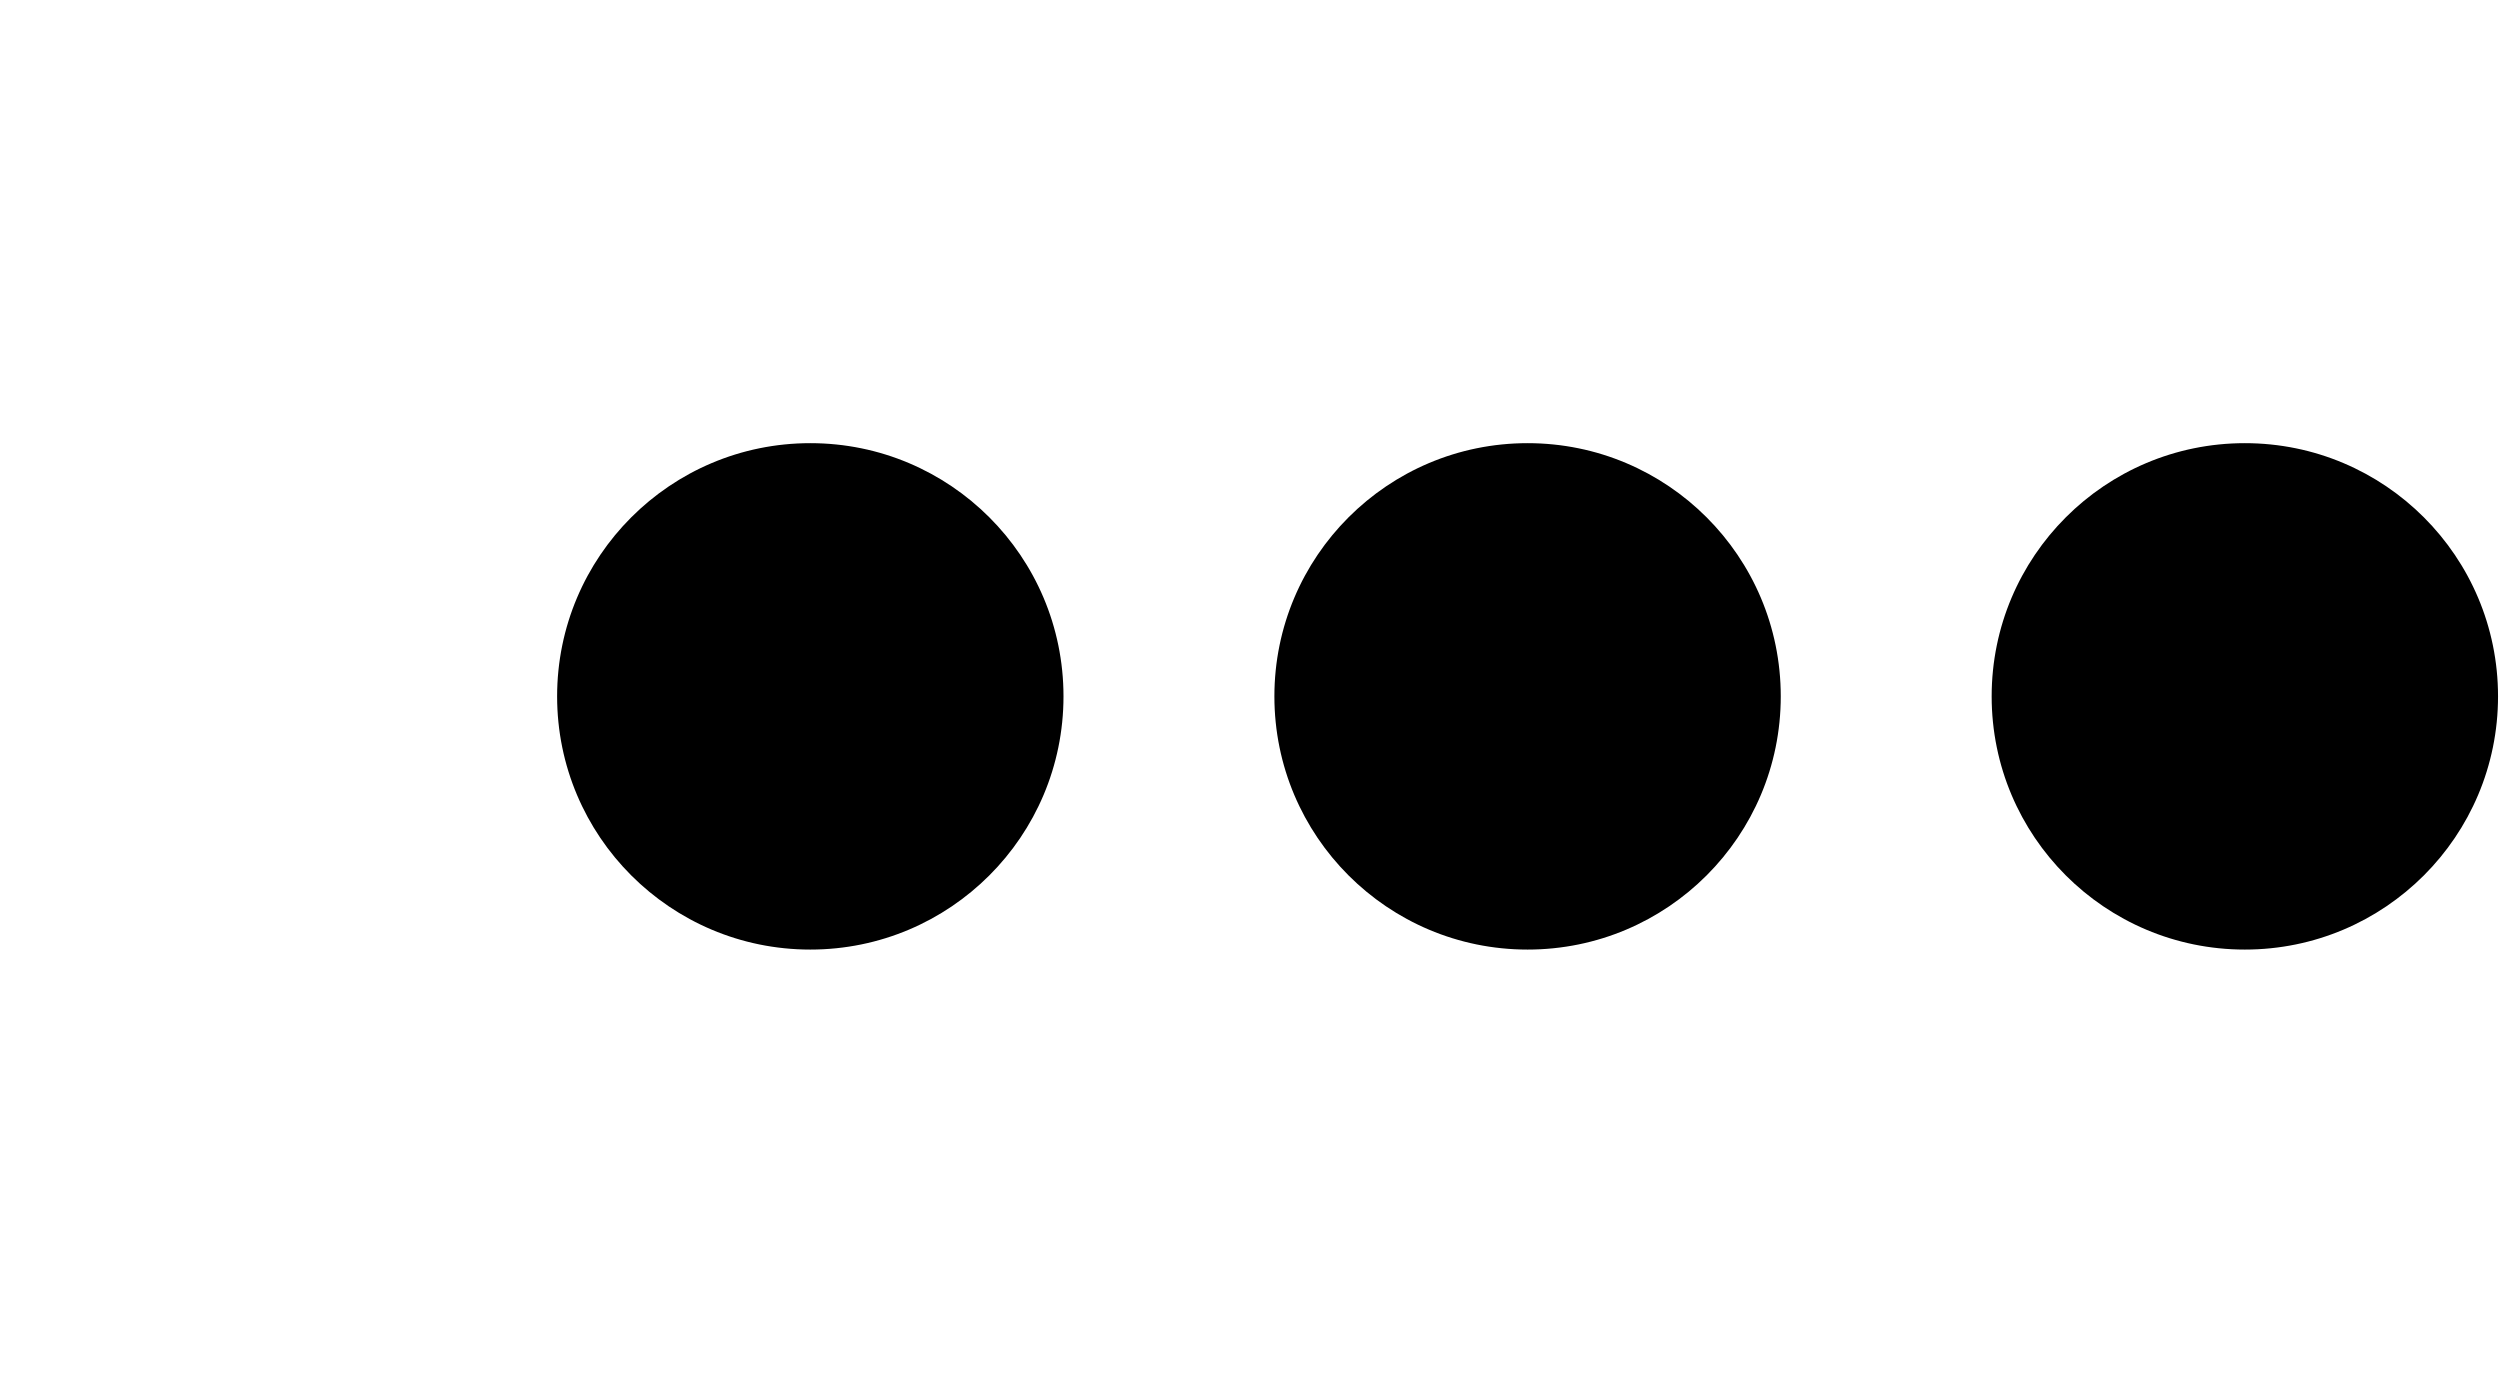
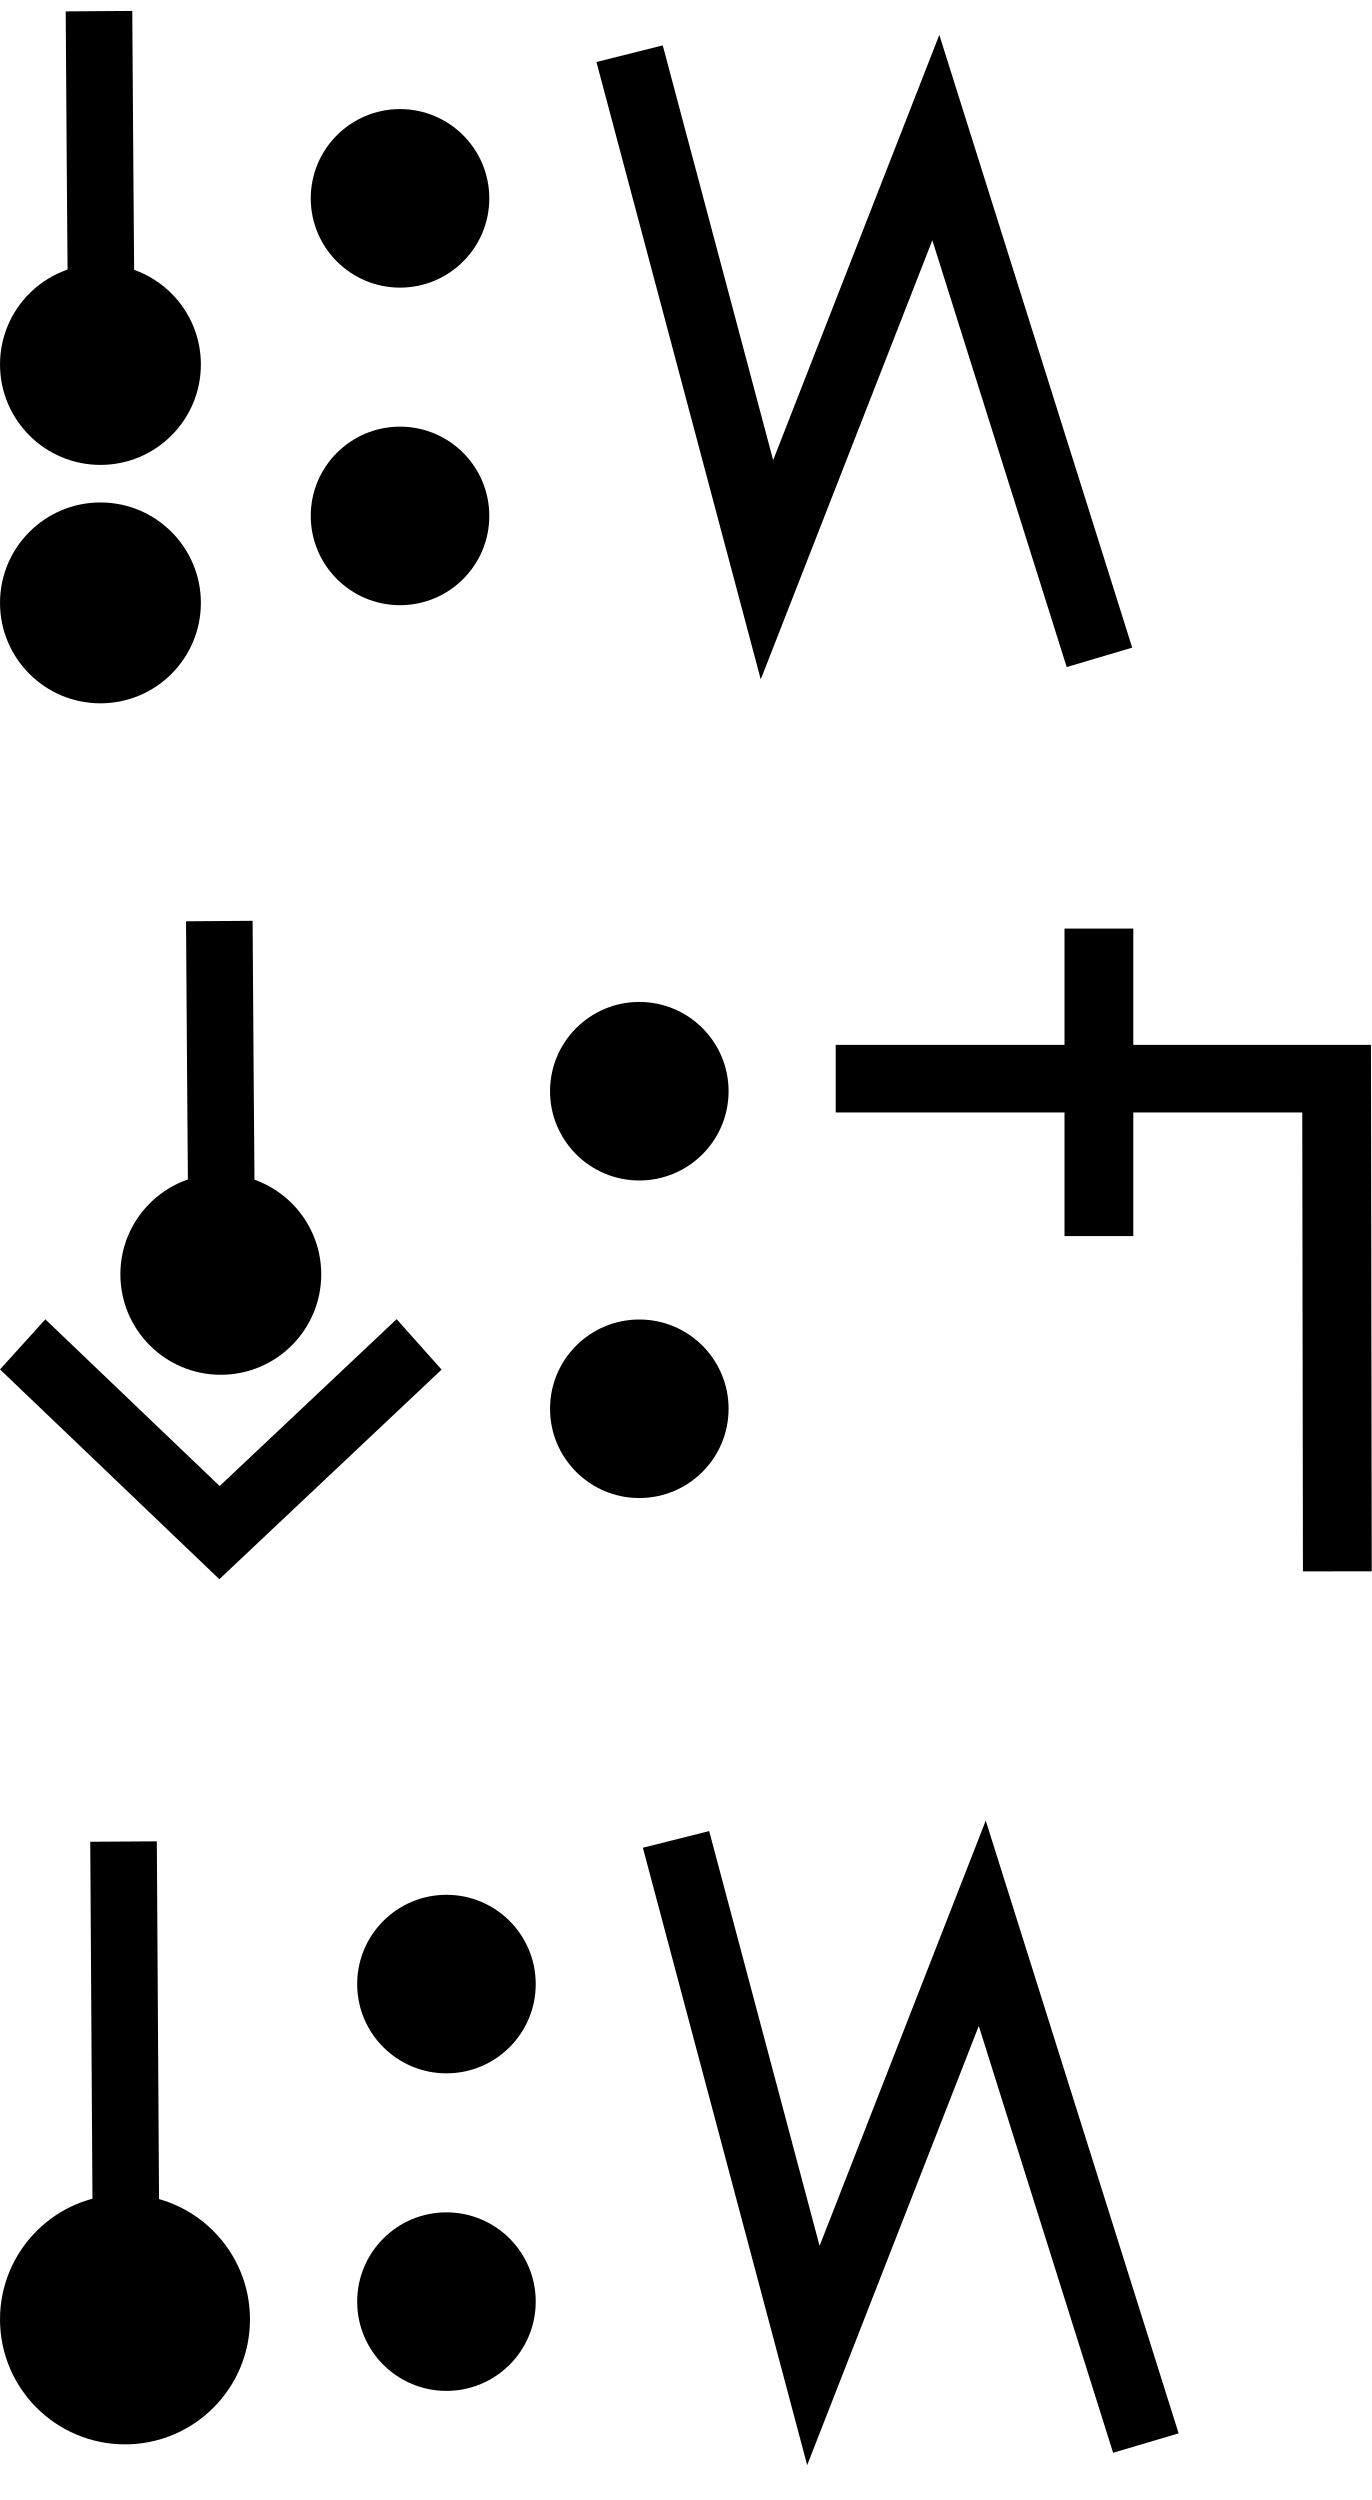
- <svg xmlns="http://www.w3.org/2000/svg" width="35.9" height="20" viewBox="0 0 35.9 20" version="1.1" id="svg3807">
+ <svg xmlns="http://www.w3.org/2000/svg" width="38.4" height="70" viewBox="0 0 38.4 70" version="1.1" id="svg3807">
  <g id="layer L1" transform="translate(0,10)">
    <g transform="translate(0,0)">
-       <g />
-     </g>
-     <g transform="translate(8,0)">
-       <g id="layer1" transform="translate(0,-291.7083)">
-         <g transform="matrix(1.172932,0,0,-0.9520283,-583.8196,-1486.07)" id="g10351" style="stroke-width:1.788;stroke-miterlimit:4;stroke-dasharray:none">
-           <g transform="matrix(0.9094024,0,0,1.120415,45.09442,226.1223)" id="g10351-0" style="stroke-width:1.789;stroke-miterlimit:4;stroke-dasharray:none">
-             <g id="g2601" transform="matrix(0.8925618,0,0,0.8925266,53.47671,-202.8362)" style="stroke-width:2.005">
-               <g id="g3084" transform="matrix(1.011122,0,0,0.9932151,-7.370096,-13.71252)" style="stroke-width:2.001">
-                 <g transform="matrix(0.8377975,0,0,0.8280196,-39.34358,-319.7406)" id="g10367" style="stroke-width:2.22;stroke-miterlimit:4;stroke-dasharray:none">
-                   <g id="g2860">
-                     <ellipse style="fill:#000000;fill-opacity:1;fill-rule:evenodd;stroke:none;stroke-width:2.03;stroke-linecap:butt;stroke-linejoin:miter;stroke-miterlimit:4;stroke-dasharray:none;stroke-opacity:1" id="path3355-3-9-8" cx="647.744" cy="-1866.407" rx="4.508" ry="4.644" />
-                   </g>
-                 </g>
-               </g>
-             </g>
-           </g>
-         </g>
-       </g>
-     </g>
-     <g transform="translate(18.3,0)">
-       <g id="layer1" transform="translate(0,-291.7083)">
-         <g transform="matrix(1.172932,0,0,-0.9520283,-583.8196,-1486.07)" id="g10351" style="stroke-width:1.788;stroke-miterlimit:4;stroke-dasharray:none">
-           <g transform="matrix(0.9094024,0,0,1.120415,45.09442,226.1223)" id="g10351-0" style="stroke-width:1.789;stroke-miterlimit:4;stroke-dasharray:none">
-             <g id="g2601" transform="matrix(0.8925618,0,0,0.8925266,53.47671,-202.8362)" style="stroke-width:2.005">
-               <g id="g3084" transform="matrix(1.011122,0,0,0.9932151,-7.370096,-13.71252)" style="stroke-width:2.001">
-                 <g transform="matrix(0.8377975,0,0,0.8280196,-39.34358,-319.7406)" id="g10367" style="stroke-width:2.22;stroke-miterlimit:4;stroke-dasharray:none">
-                   <g id="g2860">
-                     <ellipse style="fill:#000000;fill-opacity:1;fill-rule:evenodd;stroke:none;stroke-width:2.03;stroke-linecap:butt;stroke-linejoin:miter;stroke-miterlimit:4;stroke-dasharray:none;stroke-opacity:1" id="path3355-3-9-8" cx="647.744" cy="-1866.407" rx="4.508" ry="4.644" />
-                   </g>
-                 </g>
-               </g>
-             </g>
-           </g>
-         </g>
-       </g>
-     </g>
-     <g transform="translate(28.6,0)">
-       <g id="layer1" transform="translate(0,-291.7083)">
-         <g transform="matrix(1.172932,0,0,-0.9520283,-583.8196,-1486.07)" id="g10351" style="stroke-width:1.788;stroke-miterlimit:4;stroke-dasharray:none">
-           <g transform="matrix(0.9094024,0,0,1.120415,45.09442,226.1223)" id="g10351-0" style="stroke-width:1.789;stroke-miterlimit:4;stroke-dasharray:none">
-             <g id="g2601" transform="matrix(0.8925618,0,0,0.8925266,53.47671,-202.8362)" style="stroke-width:2.005">
-               <g id="g3084" transform="matrix(1.011122,0,0,0.9932151,-7.370096,-13.71252)" style="stroke-width:2.001">
-                 <g transform="matrix(0.8377975,0,0,0.8280196,-39.34358,-319.7406)" id="g10367" style="stroke-width:2.22;stroke-miterlimit:4;stroke-dasharray:none">
-                   <g id="g2860">
-                     <ellipse style="fill:#000000;fill-opacity:1;fill-rule:evenodd;stroke:none;stroke-width:2.03;stroke-linecap:butt;stroke-linejoin:miter;stroke-miterlimit:4;stroke-dasharray:none;stroke-opacity:1" id="path3355-3-9-8" cx="647.744" cy="-1866.407" rx="4.508" ry="4.644" />
+       <g id="layer1" transform="translate(0,-291.7083)">
+         <g transform="matrix(1.172932,0,0,-0.9520283,-583.8196,-1486.07)" id="g10351" style="stroke-width:1.788;stroke-miterlimit:4;stroke-dasharray:none">
+           <g transform="matrix(0.9094024,0,0,1.120415,45.09442,226.1223)" id="g10351-0" style="stroke-width:1.789;stroke-miterlimit:4;stroke-dasharray:none">
+             <g id="g2601" transform="matrix(0.8925618,0,0,0.8925266,53.47671,-202.8362)" style="stroke-width:2.005">
+               <g transform="matrix(0.9161032,0,0,-0.9078513,101.9969,-4745.411)" id="g14246" style="stroke-width:2.177;stroke-miterlimit:4;stroke-dasharray:none">
+                 <g transform="matrix(1.222974,0,0,1.234139,-146.3597,738.2648)" id="g14253">
+                   <g transform="translate(-39.3611,1.9848)" id="g14264" style="stroke-width:1.772;stroke-miterlimit:4;stroke-dasharray:none">
+                     <g id="g10359-10-8" transform="matrix(1,0,0,-1,-52.73343,-5050.882)" style="stroke-width:1.772;stroke-miterlimit:4;stroke-dasharray:none">
+                       <g transform="matrix(1,0,0,-1,9.453375,-5051.509)" id="g14371">
+                         <g id="g10364-8-3" transform="matrix(1,0,0,-1,-48.16121,-5051.049)" />
+                         <g transform="translate(-27.1658,1.5491)" id="g14427">
+                           <g id="g10367-880-7" transform="matrix(1,0,0,-1,-48.16121,-5051.049)" />
+                           <g transform="translate(-45.4538,2.7243)" id="g14438">
+                             <g id="g10370-7-5" transform="matrix(1,0,0,-1,-48.16121,-5051.049)" />
+                             <g transform="translate(-30.4313,0.6037)" id="g14451">
+                               <g id="g12601" style="stroke-width:2.605;stroke-miterlimit:4;stroke-dasharray:none" transform="matrix(0.6486516,0,0,0.7128036,230.9036,-908.8502)">
+                                 <g style="stroke-width:1.48;stroke-miterlimit:4;stroke-dasharray:none" transform="matrix(1.846011,0,0,-1.679871,592.5355,-3070.463)" id="g4509-93-8">
+                                   <g id="g20055" transform="matrix(0.8002002,0,0,0.8223537,5.468814,10.95793)" style="stroke-width:1.824">
+                                     <g id="g20314" transform="matrix(0.9998634,0,0,-1,0.00611664,131.9087)" style="stroke-width:1.824">
+                                       <g id="g862" transform="translate(5.2642235e-8,0.1960537)">
+                                         <g transform="matrix(1.220834,0,0,1.187768,-55.83858,-145.396)" id="g4442-6-1-3-6-7-6-23-4" style="stroke-width:0.401;stroke-miterlimit:4;stroke-dasharray:none">
+                                           <g transform="rotate(180,65.80256,172.9668)" id="g4446-6-9-0-0-4-5-0-75-8" style="stroke-width:0.401;stroke-miterlimit:4;stroke-dasharray:none">
+                                             <g transform="translate(-1.010153,-6.12405)" id="g4404-1-2-4-9-6-8-5-9-0" style="stroke-width:0.401;stroke-miterlimit:4;stroke-dasharray:none">
+                                               <circle style="fill:#000000;fill-opacity:1;fill-rule:evenodd;stroke:none;stroke-width:0.401;stroke-linecap:butt;stroke-linejoin:miter;stroke-miterlimit:4;stroke-dasharray:none;stroke-opacity:1" id="path3355-3-8-2-2-7-02-22-6" cx="-53.169" cy="-174.027" r="2.254" transform="scale(-1)" />
+                                             </g>
+                                           </g>
+                                         </g>
+                                         <g transform="matrix(1.220834,0,0,1.187768,-55.83858,-139.0404)" id="g4442-6-1-3-6-7-6-23-4-2" style="stroke-width:0.401;stroke-miterlimit:4;stroke-dasharray:none">
+                                           <g transform="rotate(180,65.80256,172.9668)" id="g4446-6-9-0-0-4-5-0-75-8-4" style="stroke-width:0.401;stroke-miterlimit:4;stroke-dasharray:none">
+                                             <g transform="translate(-1.010153,-6.12405)" id="g4404-1-2-4-9-6-8-5-9-0-0" style="stroke-width:0.401;stroke-miterlimit:4;stroke-dasharray:none">
+                                               <circle style="fill:#000000;fill-opacity:1;fill-rule:evenodd;stroke:none;stroke-width:0.401;stroke-linecap:butt;stroke-linejoin:miter;stroke-miterlimit:4;stroke-dasharray:none;stroke-opacity:1" id="path3355-3-8-2-2-7-02-22-6-2" cx="-53.169" cy="-174.027" r="2.254" transform="scale(-1)" />
+                                             </g>
+                                           </g>
+                                         </g>
+                                         <path id="path4186-6-2-3-9-1-1-0-6-7-0-4-4-5-0-6-6-6-1-0" d="m 41.193,67.25 -0.051,-6.366 -0.03,-4.24" style="fill:none;fill-rule:evenodd;stroke:#000000;stroke-width:1.824;stroke-linecap:butt;stroke-linejoin:miter;stroke-miterlimit:4;stroke-dasharray:none;stroke-opacity:1" />
+                                       </g>
+                                     </g>
+                                   </g>
+                                 </g>
+                               </g>
+                             </g>
+                           </g>
+                         </g>
+                       </g>
+                     </g>
+                   </g>
+                 </g>
+               </g>
+             </g>
+           </g>
+         </g>
+       </g>
+     </g>
+     <g transform="translate(8.7,0)">
+       <g id="layer1" transform="translate(0,-291.7083)">
+         <g transform="matrix(1.172932,0,0,-0.9520283,-583.8196,-1486.07)" id="g10351" style="stroke-width:1.788;stroke-miterlimit:4;stroke-dasharray:none">
+           <g transform="matrix(0.9094024,0,0,1.120415,45.09442,226.1223)" id="g10351-0" style="stroke-width:1.789;stroke-miterlimit:4;stroke-dasharray:none">
+             <g id="g2601" transform="matrix(0.8925618,0,0,0.8925266,53.47671,-202.8362)" style="stroke-width:2.005">
+               <g transform="matrix(0.9161032,0,0,-0.9078513,101.9969,-4745.411)" id="g14246" style="stroke-width:2.177;stroke-miterlimit:4;stroke-dasharray:none">
+                 <g transform="matrix(1.222974,0,0,1.234139,-146.3597,738.2648)" id="g14253">
+                   <g transform="translate(-39.3611,1.9848)" id="g14264" style="stroke-width:1.772;stroke-miterlimit:4;stroke-dasharray:none">
+                     <g id="g10359-10-8" transform="matrix(1,0,0,-1,-52.73343,-5050.882)" style="stroke-width:1.772;stroke-miterlimit:4;stroke-dasharray:none">
+                       <g transform="matrix(1,0,0,-1,9.453375,-5051.509)" id="g14371">
+                         <g id="g10364-8-3" transform="matrix(1,0,0,-1,-48.16121,-5051.049)" />
+                         <g transform="translate(-27.1658,1.5491)" id="g14427">
+                           <g id="g10367-880-7" transform="matrix(1,0,0,-1,-48.16121,-5051.049)" />
+                           <g transform="translate(-45.4538,2.7243)" id="g14438">
+                             <g id="g10370-7-5" transform="matrix(1,0,0,-1,-48.16121,-5051.049)" />
+                             <g transform="translate(-30.4313,0.6037)" id="g14451">
+                               <g id="g12601" style="stroke-width:2.605;stroke-miterlimit:4;stroke-dasharray:none" transform="matrix(0.6486516,0,0,0.7128036,230.9036,-908.8502)">
+                                 <g id="layer1-6-3-56-3-8-9" transform="matrix(1.060054,0,0,0.9646497,1319.467,-2988.315)" style="stroke-width:3.789">
+                                   <g transform="matrix(5.820712,0,0,5.820712,-711.3569,-666.8932)" id="g5414-3-0-2-5-3-2" style="stroke-width:3.789">
+                                     <g transform="matrix(0.2597607,0,0,0.2597607,12.18558,38.7607)" id="g4442-6-1-3-9-93-5-0" style="stroke-width:3.789">
+                                       <g transform="rotate(180,65.80256,172.9668)" id="g4446-6-9-0-0-1-4-6-2" style="stroke-width:3.789">
+                                         <g transform="translate(-1.010153,-6.12405)" id="g4404-1-2-4-9-2-1-5-3" style="stroke-width:3.789">
+                                           <circle style="fill:#000000;fill-opacity:1;fill-rule:evenodd;stroke:none;stroke-width:1.454;stroke-linecap:butt;stroke-linejoin:miter;stroke-miterlimit:4;stroke-dasharray:none;stroke-opacity:1" id="path3355-3-8-2-7-5-9-7" cx="-118.645" cy="-195.522" r="2.254" transform="scale(-1)" />
+                                           <circle style="fill:#000000;fill-opacity:1;fill-rule:evenodd;stroke:none;stroke-width:1.454;stroke-linecap:butt;stroke-linejoin:miter;stroke-miterlimit:4;stroke-dasharray:none;stroke-opacity:1" id="path3355-3-8-9-5-0-0-9-5" cx="-118.645" cy="-187.504" r="2.254" transform="scale(-1)" />
+                                         </g>
+                                       </g>
+                                     </g>
+                                   </g>
+                                 </g>
+                               </g>
+                             </g>
+                           </g>
+                         </g>
+                       </g>
+                     </g>
+                   </g>
+                 </g>
+               </g>
+             </g>
+           </g>
+         </g>
+       </g>
+     </g>
+     <g transform="translate(16.7,0)">
+       <g transform="translate(0,0)">
+         <g id="layer1" transform="translate(0,-291.7083)">
+           <g transform="matrix(1.172932,0,0,-0.9520283,-583.8196,-1486.07)" id="g10351" style="stroke-width:1.788;stroke-miterlimit:4;stroke-dasharray:none">
+             <g transform="matrix(0.9094024,0,0,1.120415,45.09442,226.1223)" id="g10351-0" style="stroke-width:1.789;stroke-miterlimit:4;stroke-dasharray:none">
+               <g id="g2601" transform="matrix(0.8925618,0,0,0.8925266,53.47671,-202.8362)" style="stroke-width:2.005">
+                 <g id="g3084" transform="matrix(1.011122,0,0,0.9932151,-7.370096,-13.71252)" style="stroke-width:2.001">
+                   <g transform="matrix(0.8377975,0,0,0.8280196,-39.34358,-319.7406)" id="g10367" style="stroke-width:2.22;stroke-miterlimit:4;stroke-dasharray:none">
+                     <path style="fill:none;fill-rule:evenodd;stroke:#000000;stroke-width:2.378;stroke-linecap:butt;stroke-linejoin:miter;stroke-miterlimit:4;stroke-dasharray:none;stroke-opacity:1" d="m 644.387,-1855.555 4.769,-18.457 5.863,15.457 5.68,-18.588" id="path4186-6-7-94-7-8-3-4-9-6-9-9-0-1-3" />
+                   </g>
+                 </g>
+               </g>
+             </g>
+           </g>
+         </g>
+       </g>
+     </g>
+   </g>
+   <g id="layer L3" transform="translate(0,35)">
+     <g transform="translate(0,0)">
+       <g id="layer1" transform="translate(0,-291.7083)">
+         <g transform="matrix(1.172932,0,0,-0.9520283,-583.8196,-1486.07)" id="g10351" style="stroke-width:1.788;stroke-miterlimit:4;stroke-dasharray:none">
+           <g transform="matrix(0.9094024,0,0,1.120415,45.09442,226.1223)" id="g10351-0" style="stroke-width:1.789;stroke-miterlimit:4;stroke-dasharray:none">
+             <g id="g2601" transform="matrix(0.8925618,0,0,0.8925266,53.47671,-202.8362)" style="stroke-width:2.005">
+               <g transform="matrix(0.9161032,0,0,-0.9078513,101.9969,-4745.411)" id="g14246" style="stroke-width:2.177;stroke-miterlimit:4;stroke-dasharray:none">
+                 <g transform="matrix(1.222974,0,0,1.234139,-146.3597,738.2648)" id="g14253">
+                   <g transform="translate(-39.3611,1.9848)" id="g14264" style="stroke-width:1.772;stroke-miterlimit:4;stroke-dasharray:none">
+                     <g id="g10359-10-8" transform="matrix(1,0,0,-1,-52.73343,-5050.882)" style="stroke-width:1.772;stroke-miterlimit:4;stroke-dasharray:none">
+                       <g transform="matrix(1,0,0,-1,9.453375,-5051.509)" id="g14371">
+                         <g id="g10364-8-3" transform="matrix(1,0,0,-1,-48.16121,-5051.049)" />
+                         <g transform="translate(-27.1658,1.5491)" id="g14427">
+                           <g id="g10367-880-7" transform="matrix(1,0,0,-1,-48.16121,-5051.049)" />
+                           <g transform="translate(-45.4538,2.7243)" id="g14438">
+                             <g id="g10370-7-5" transform="matrix(1,0,0,-1,-48.16121,-5051.049)" />
+                             <g transform="translate(-30.4313,0.6037)" id="g14451">
+                               <g id="g12601" style="stroke-width:2.605;stroke-miterlimit:4;stroke-dasharray:none" transform="matrix(0.6486516,0,0,0.7128036,230.9036,-908.8502)">
+                                 <g style="stroke-width:1.48;stroke-miterlimit:4;stroke-dasharray:none" transform="matrix(1.846011,0,0,-1.679871,592.5355,-3070.463)" id="g4509-93-8">
+                                   <g id="g20055" transform="matrix(0.8002002,0,0,0.8223537,5.468814,10.95793)" style="stroke-width:1.824">
+                                     <g id="g20314" transform="matrix(0.9998634,0,0,-1,0.00611664,131.9087)" style="stroke-width:1.824">
+                                       <g id="g2224" transform="translate(2.625099,0.2884929)">
+                                         <g transform="matrix(1.220834,0,0,1.187768,-55.16585,-145.0349)" id="g4442-6-1-3-6-7-6-23-4" style="stroke-width:0.401;stroke-miterlimit:4;stroke-dasharray:none">
+                                           <g transform="rotate(180,65.80256,172.9668)" id="g4446-6-9-0-0-4-5-0-75-8" style="stroke-width:0.401;stroke-miterlimit:4;stroke-dasharray:none">
+                                             <g transform="translate(-1.010153,-6.12405)" id="g4404-1-2-4-9-6-8-5-9-0" style="stroke-width:0.401;stroke-miterlimit:4;stroke-dasharray:none">
+                                               <circle style="fill:#000000;fill-opacity:1;fill-rule:evenodd;stroke:none;stroke-width:0.401;stroke-linecap:butt;stroke-linejoin:miter;stroke-miterlimit:4;stroke-dasharray:none;stroke-opacity:1" id="path3355-3-8-2-2-7-02-22-6" cx="-53.169" cy="-174.027" r="2.254" transform="scale(-1)" />
+                                             </g>
+                                           </g>
+                                         </g>
+                                         <path id="path4186-6-2-3-9-1-1-0-6-7-0-4-4-5-0-6-6-6-1-0" d="m 41.865,67.612 -0.051,-6.366 -0.03,-4.24" style="fill:none;fill-rule:evenodd;stroke:#000000;stroke-width:1.824;stroke-linecap:butt;stroke-linejoin:miter;stroke-miterlimit:4;stroke-dasharray:none;stroke-opacity:1" />
+                                         <path id="path4186-6-2-3-9-1-1-0-6-7-0-4-4-5-0-6-6-6-1-0-3" d="m 36.396,68.291 5.393,5.018 5.469,-5.018" style="fill:none;fill-rule:evenodd;stroke:#000000;stroke-width:1.824;stroke-linecap:butt;stroke-linejoin:miter;stroke-miterlimit:4;stroke-dasharray:none;stroke-opacity:1" />
+                                       </g>
+                                     </g>
+                                   </g>
+                                 </g>
+                               </g>
+                             </g>
+                           </g>
+                         </g>
+                       </g>
+                     </g>
+                   </g>
+                 </g>
+               </g>
+             </g>
+           </g>
+         </g>
+       </g>
+     </g>
+     <g transform="translate(15.4,0)">
+       <g id="layer1" transform="translate(0,-291.7083)">
+         <g transform="matrix(1.172932,0,0,-0.9520283,-583.8196,-1486.07)" id="g10351" style="stroke-width:1.788;stroke-miterlimit:4;stroke-dasharray:none">
+           <g transform="matrix(0.9094024,0,0,1.120415,45.09442,226.1223)" id="g10351-0" style="stroke-width:1.789;stroke-miterlimit:4;stroke-dasharray:none">
+             <g id="g2601" transform="matrix(0.8925618,0,0,0.8925266,53.47671,-202.8362)" style="stroke-width:2.005">
+               <g transform="matrix(0.9161032,0,0,-0.9078513,101.9969,-4745.411)" id="g14246" style="stroke-width:2.177;stroke-miterlimit:4;stroke-dasharray:none">
+                 <g transform="matrix(1.222974,0,0,1.234139,-146.3597,738.2648)" id="g14253">
+                   <g transform="translate(-39.3611,1.9848)" id="g14264" style="stroke-width:1.772;stroke-miterlimit:4;stroke-dasharray:none">
+                     <g id="g10359-10-8" transform="matrix(1,0,0,-1,-52.73343,-5050.882)" style="stroke-width:1.772;stroke-miterlimit:4;stroke-dasharray:none">
+                       <g transform="matrix(1,0,0,-1,9.453375,-5051.509)" id="g14371">
+                         <g id="g10364-8-3" transform="matrix(1,0,0,-1,-48.16121,-5051.049)" />
+                         <g transform="translate(-27.1658,1.5491)" id="g14427">
+                           <g id="g10367-880-7" transform="matrix(1,0,0,-1,-48.16121,-5051.049)" />
+                           <g transform="translate(-45.4538,2.7243)" id="g14438">
+                             <g id="g10370-7-5" transform="matrix(1,0,0,-1,-48.16121,-5051.049)" />
+                             <g transform="translate(-30.4313,0.6037)" id="g14451">
+                               <g id="g12601" style="stroke-width:2.605;stroke-miterlimit:4;stroke-dasharray:none" transform="matrix(0.6486516,0,0,0.7128036,230.9036,-908.8502)">
+                                 <g id="layer1-6-3-56-3-8-9" transform="matrix(1.060054,0,0,0.9646497,1319.467,-2988.315)" style="stroke-width:3.789">
+                                   <g transform="matrix(5.820712,0,0,5.820712,-711.3569,-666.8932)" id="g5414-3-0-2-5-3-2" style="stroke-width:3.789">
+                                     <g transform="matrix(0.2597607,0,0,0.2597607,12.18558,38.7607)" id="g4442-6-1-3-9-93-5-0" style="stroke-width:3.789">
+                                       <g transform="rotate(180,65.80256,172.9668)" id="g4446-6-9-0-0-1-4-6-2" style="stroke-width:3.789">
+                                         <g transform="translate(-1.010153,-6.12405)" id="g4404-1-2-4-9-2-1-5-3" style="stroke-width:3.789">
+                                           <circle style="fill:#000000;fill-opacity:1;fill-rule:evenodd;stroke:none;stroke-width:1.454;stroke-linecap:butt;stroke-linejoin:miter;stroke-miterlimit:4;stroke-dasharray:none;stroke-opacity:1" id="path3355-3-8-2-7-5-9-7" cx="-118.645" cy="-195.522" r="2.254" transform="scale(-1)" />
+                                           <circle style="fill:#000000;fill-opacity:1;fill-rule:evenodd;stroke:none;stroke-width:1.454;stroke-linecap:butt;stroke-linejoin:miter;stroke-miterlimit:4;stroke-dasharray:none;stroke-opacity:1" id="path3355-3-8-9-5-0-0-9-5" cx="-118.645" cy="-187.504" r="2.254" transform="scale(-1)" />
+                                         </g>
+                                       </g>
+                                     </g>
+                                   </g>
+                                 </g>
+                               </g>
+                             </g>
+                           </g>
+                         </g>
+                       </g>
+                     </g>
+                   </g>
+                 </g>
+               </g>
+             </g>
+           </g>
+         </g>
+       </g>
+     </g>
+     <g transform="translate(23.4,0)">
+       <g transform="translate(0,0)">
+         <g id="layer1" transform="translate(0,-291.7083)">
+           <g transform="matrix(1.172932,0,0,-0.9520283,-583.8196,-1486.07)" id="g10351" style="stroke-width:1.788;stroke-miterlimit:4;stroke-dasharray:none">
+             <g transform="matrix(0.9094024,0,0,1.120415,45.09442,226.1223)" id="g10351-0" style="stroke-width:1.789;stroke-miterlimit:4;stroke-dasharray:none">
+               <g id="g2601" transform="matrix(0.8925618,0,0,0.8925266,53.47671,-202.8362)" style="stroke-width:2.005">
+                 <g id="g3084" transform="matrix(1.011122,0,0,0.9932151,-7.370096,-3.208633)" style="stroke-width:2.001">
+                   <path style="fill:none;fill-rule:evenodd;stroke:#000000;stroke-width:2.001;stroke-linecap:butt;stroke-linejoin:miter;stroke-miterlimit:4;stroke-dasharray:none;stroke-opacity:1" d="m 514.148,-1885.254 -0.021,14.59 h -14.569" id="path4186-6-7-94-7-8-3-4-9-4-6-1-9-0" />
+                   <path style="fill:none;fill-rule:evenodd;stroke:#000000;stroke-width:2.001;stroke-linecap:butt;stroke-linejoin:miter;stroke-miterlimit:4;stroke-dasharray:none;stroke-opacity:1" d="m 507.213,-1875.326 v 9.106" id="path4186-6-7-94-7-8-3-4-9-4-6-7-7-6-2" />
+                 </g>
+               </g>
+             </g>
+           </g>
+         </g>
+       </g>
+     </g>
+   </g>
+   <g id="layer L5" transform="translate(0,60)">
+     <g transform="translate(0,0)">
+       <g id="layer1" transform="translate(0,-291.7083)">
+         <g transform="matrix(1.172932,0,0,-0.9520283,-583.8196,-1486.07)" id="g10351" style="stroke-width:1.788;stroke-miterlimit:4;stroke-dasharray:none">
+           <g transform="matrix(0.9094024,0,0,1.120415,45.09442,226.1223)" id="g10351-0" style="stroke-width:1.789;stroke-miterlimit:4;stroke-dasharray:none">
+             <g id="g2601" transform="matrix(0.8925618,0,0,0.8925266,53.47671,-202.8362)" style="stroke-width:2.005">
+               <g transform="matrix(0.9161032,0,0,-0.9078513,101.9969,-4745.411)" id="g14246" style="stroke-width:2.177;stroke-miterlimit:4;stroke-dasharray:none">
+                 <g transform="matrix(1.222974,0,0,1.234139,-146.3597,738.2648)" id="g14253">
+                   <g transform="translate(-39.3611,1.9848)" id="g14264" style="stroke-width:1.772;stroke-miterlimit:4;stroke-dasharray:none">
+                     <g id="g10359-10-8" transform="matrix(1,0,0,-1,-52.73343,-5050.882)" style="stroke-width:1.772;stroke-miterlimit:4;stroke-dasharray:none">
+                       <g transform="matrix(1,0,0,-1,9.453375,-5051.509)" id="g14371">
+                         <g id="g10364-8-3" transform="matrix(1,0,0,-1,-48.16121,-5051.049)" />
+                         <g transform="translate(-27.1658,1.5491)" id="g14427">
+                           <g id="g10367-880-7" transform="matrix(1,0,0,-1,-48.16121,-5051.049)" />
+                           <g transform="translate(-45.4538,2.7243)" id="g14438">
+                             <g id="g10370-7-5" transform="matrix(1,0,0,-1,-48.16121,-5051.049)" />
+                             <g transform="translate(-30.4313,0.6037)" id="g14451">
+                               <g id="g12601" style="stroke-width:2.605;stroke-miterlimit:4;stroke-dasharray:none" transform="matrix(0.6486516,0,0,0.7128036,230.9036,-908.8502)">
+                                 <g style="stroke-width:1.48;stroke-miterlimit:4;stroke-dasharray:none" transform="matrix(1.846011,0,0,-1.679871,592.5355,-3070.463)" id="g4509-93-8">
+                                   <g id="g20055" transform="matrix(0.8002002,0,0,0.8223537,5.468814,10.95793)" style="stroke-width:1.824">
+                                     <g id="g20314" transform="matrix(0.9998634,0,0,-1,0.00611664,131.9087)" style="stroke-width:1.824">
+                                       <g id="g20830" transform="matrix(0.9626482,0,0,0.9626353,-8.682049,0.2923672)" style="stroke-width:1.895">
+                                         <g transform="matrix(1.578209,0,0,1.535484,-72.91622,-200.1506)" id="g4442-6-1-3-6-7-6-23" style="stroke-width:0.322;stroke-miterlimit:4;stroke-dasharray:none">
+                                           <g transform="rotate(180,65.80256,172.9668)" id="g4446-6-9-0-0-4-5-0-75" style="stroke-width:0.322;stroke-miterlimit:4;stroke-dasharray:none">
+                                             <g transform="translate(-1.010153,-6.12405)" id="g4404-1-2-4-9-6-8-5-9" style="stroke-width:0.322;stroke-miterlimit:4;stroke-dasharray:none">
+                                               <circle style="fill:#000000;fill-opacity:1;fill-rule:evenodd;stroke:none;stroke-width:0.322;stroke-linecap:butt;stroke-linejoin:miter;stroke-miterlimit:4;stroke-dasharray:none;stroke-opacity:1" id="path3355-3-8-2-2-7-02-22" cx="-53.169" cy="-174.027" r="2.254" transform="scale(-1)" />
+                                             </g>
+                                           </g>
+                                         </g>
+                                         <path id="path4186-6-2-3-9-1-1-0-6-7-0-4-4-5-0-6-6-6-1-0" d="m 52.509,73.209 -0.084,-13.229" style="fill:none;fill-rule:evenodd;stroke:#000000;stroke-width:1.895;stroke-linecap:butt;stroke-linejoin:miter;stroke-miterlimit:4;stroke-dasharray:none;stroke-opacity:1" />
+                                       </g>
+                                     </g>
+                                   </g>
+                                 </g>
+                               </g>
+                             </g>
+                           </g>
+                         </g>
+                       </g>
+                     </g>
+                   </g>
+                 </g>
+               </g>
+             </g>
+           </g>
+         </g>
+       </g>
+     </g>
+     <g transform="translate(10,0)">
+       <g id="layer1" transform="translate(0,-291.7083)">
+         <g transform="matrix(1.172932,0,0,-0.9520283,-583.8196,-1486.07)" id="g10351" style="stroke-width:1.788;stroke-miterlimit:4;stroke-dasharray:none">
+           <g transform="matrix(0.9094024,0,0,1.120415,45.09442,226.1223)" id="g10351-0" style="stroke-width:1.789;stroke-miterlimit:4;stroke-dasharray:none">
+             <g id="g2601" transform="matrix(0.8925618,0,0,0.8925266,53.47671,-202.8362)" style="stroke-width:2.005">
+               <g transform="matrix(0.9161032,0,0,-0.9078513,101.9969,-4745.411)" id="g14246" style="stroke-width:2.177;stroke-miterlimit:4;stroke-dasharray:none">
+                 <g transform="matrix(1.222974,0,0,1.234139,-146.3597,738.2648)" id="g14253">
+                   <g transform="translate(-39.3611,1.9848)" id="g14264" style="stroke-width:1.772;stroke-miterlimit:4;stroke-dasharray:none">
+                     <g id="g10359-10-8" transform="matrix(1,0,0,-1,-52.73343,-5050.882)" style="stroke-width:1.772;stroke-miterlimit:4;stroke-dasharray:none">
+                       <g transform="matrix(1,0,0,-1,9.453375,-5051.509)" id="g14371">
+                         <g id="g10364-8-3" transform="matrix(1,0,0,-1,-48.16121,-5051.049)" />
+                         <g transform="translate(-27.1658,1.5491)" id="g14427">
+                           <g id="g10367-880-7" transform="matrix(1,0,0,-1,-48.16121,-5051.049)" />
+                           <g transform="translate(-45.4538,2.7243)" id="g14438">
+                             <g id="g10370-7-5" transform="matrix(1,0,0,-1,-48.16121,-5051.049)" />
+                             <g transform="translate(-30.4313,0.6037)" id="g14451">
+                               <g id="g12601" style="stroke-width:2.605;stroke-miterlimit:4;stroke-dasharray:none" transform="matrix(0.6486516,0,0,0.7128036,230.9036,-908.8502)">
+                                 <g id="layer1-6-3-56-3-8-9" transform="matrix(1.060054,0,0,0.9646497,1319.467,-2988.315)" style="stroke-width:3.789">
+                                   <g transform="matrix(5.820712,0,0,5.820712,-711.3569,-666.8932)" id="g5414-3-0-2-5-3-2" style="stroke-width:3.789">
+                                     <g transform="matrix(0.2597607,0,0,0.2597607,12.18558,38.7607)" id="g4442-6-1-3-9-93-5-0" style="stroke-width:3.789">
+                                       <g transform="rotate(180,65.80256,172.9668)" id="g4446-6-9-0-0-1-4-6-2" style="stroke-width:3.789">
+                                         <g transform="translate(-1.010153,-6.12405)" id="g4404-1-2-4-9-2-1-5-3" style="stroke-width:3.789">
+                                           <circle style="fill:#000000;fill-opacity:1;fill-rule:evenodd;stroke:none;stroke-width:1.454;stroke-linecap:butt;stroke-linejoin:miter;stroke-miterlimit:4;stroke-dasharray:none;stroke-opacity:1" id="path3355-3-8-2-7-5-9-7" cx="-118.645" cy="-195.522" r="2.254" transform="scale(-1)" />
+                                           <circle style="fill:#000000;fill-opacity:1;fill-rule:evenodd;stroke:none;stroke-width:1.454;stroke-linecap:butt;stroke-linejoin:miter;stroke-miterlimit:4;stroke-dasharray:none;stroke-opacity:1" id="path3355-3-8-9-5-0-0-9-5" cx="-118.645" cy="-187.504" r="2.254" transform="scale(-1)" />
+                                         </g>
+                                       </g>
+                                     </g>
+                                   </g>
+                                 </g>
+                               </g>
+                             </g>
+                           </g>
+                         </g>
+                       </g>
+                     </g>
+                   </g>
+                 </g>
+               </g>
+             </g>
+           </g>
+         </g>
+       </g>
+     </g>
+     <g transform="translate(18,0)">
+       <g transform="translate(0,0)">
+         <g id="layer1" transform="translate(0,-291.7083)">
+           <g transform="matrix(1.172932,0,0,-0.9520283,-583.8196,-1486.07)" id="g10351" style="stroke-width:1.788;stroke-miterlimit:4;stroke-dasharray:none">
+             <g transform="matrix(0.9094024,0,0,1.120415,45.09442,226.1223)" id="g10351-0" style="stroke-width:1.789;stroke-miterlimit:4;stroke-dasharray:none">
+               <g id="g2601" transform="matrix(0.8925618,0,0,0.8925266,53.47671,-202.8362)" style="stroke-width:2.005">
+                 <g id="g3084" transform="matrix(1.011122,0,0,0.9932151,-7.370096,-13.71252)" style="stroke-width:2.001">
+                   <g transform="matrix(0.8377975,0,0,0.8280196,-39.34358,-319.7406)" id="g10367" style="stroke-width:2.22;stroke-miterlimit:4;stroke-dasharray:none">
+                     <path style="fill:none;fill-rule:evenodd;stroke:#000000;stroke-width:2.378;stroke-linecap:butt;stroke-linejoin:miter;stroke-miterlimit:4;stroke-dasharray:none;stroke-opacity:1" d="m 644.387,-1855.555 4.769,-18.457 5.863,15.457 5.68,-18.588" id="path4186-6-7-94-7-8-3-4-9-6-9-9-0-1-3" />
                  </g>
                </g>
              </g>
            </g>
          </g>
        </g>
      </g>
    </g>
  </g>
</svg>
